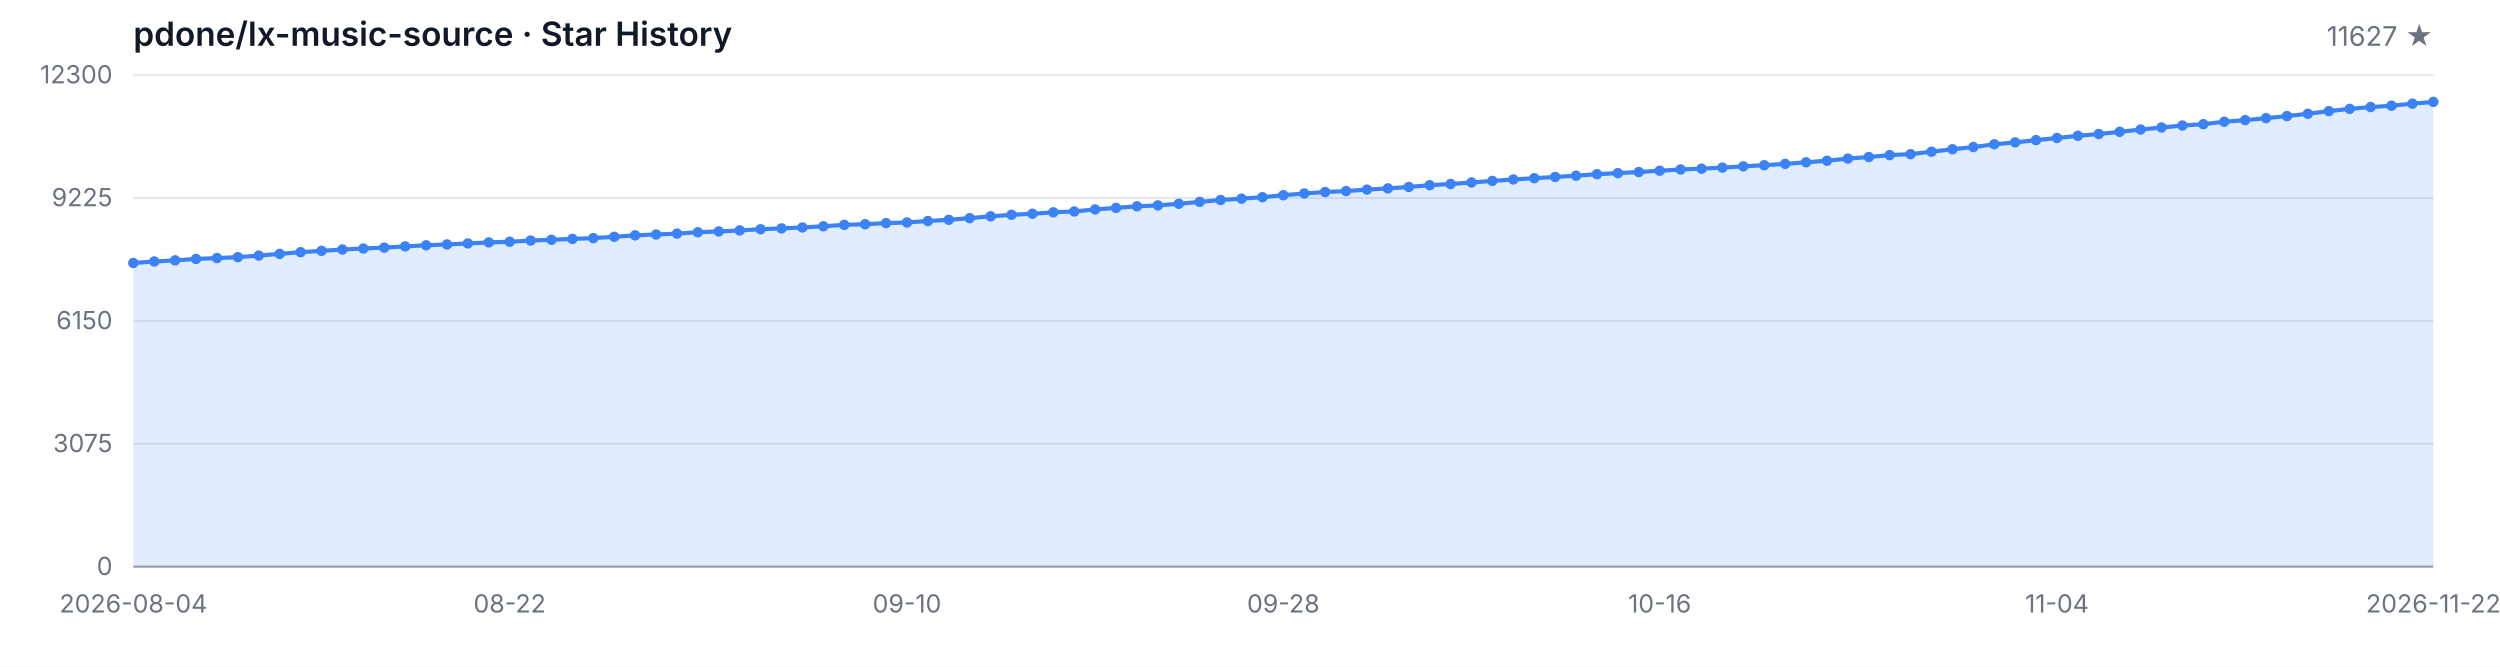
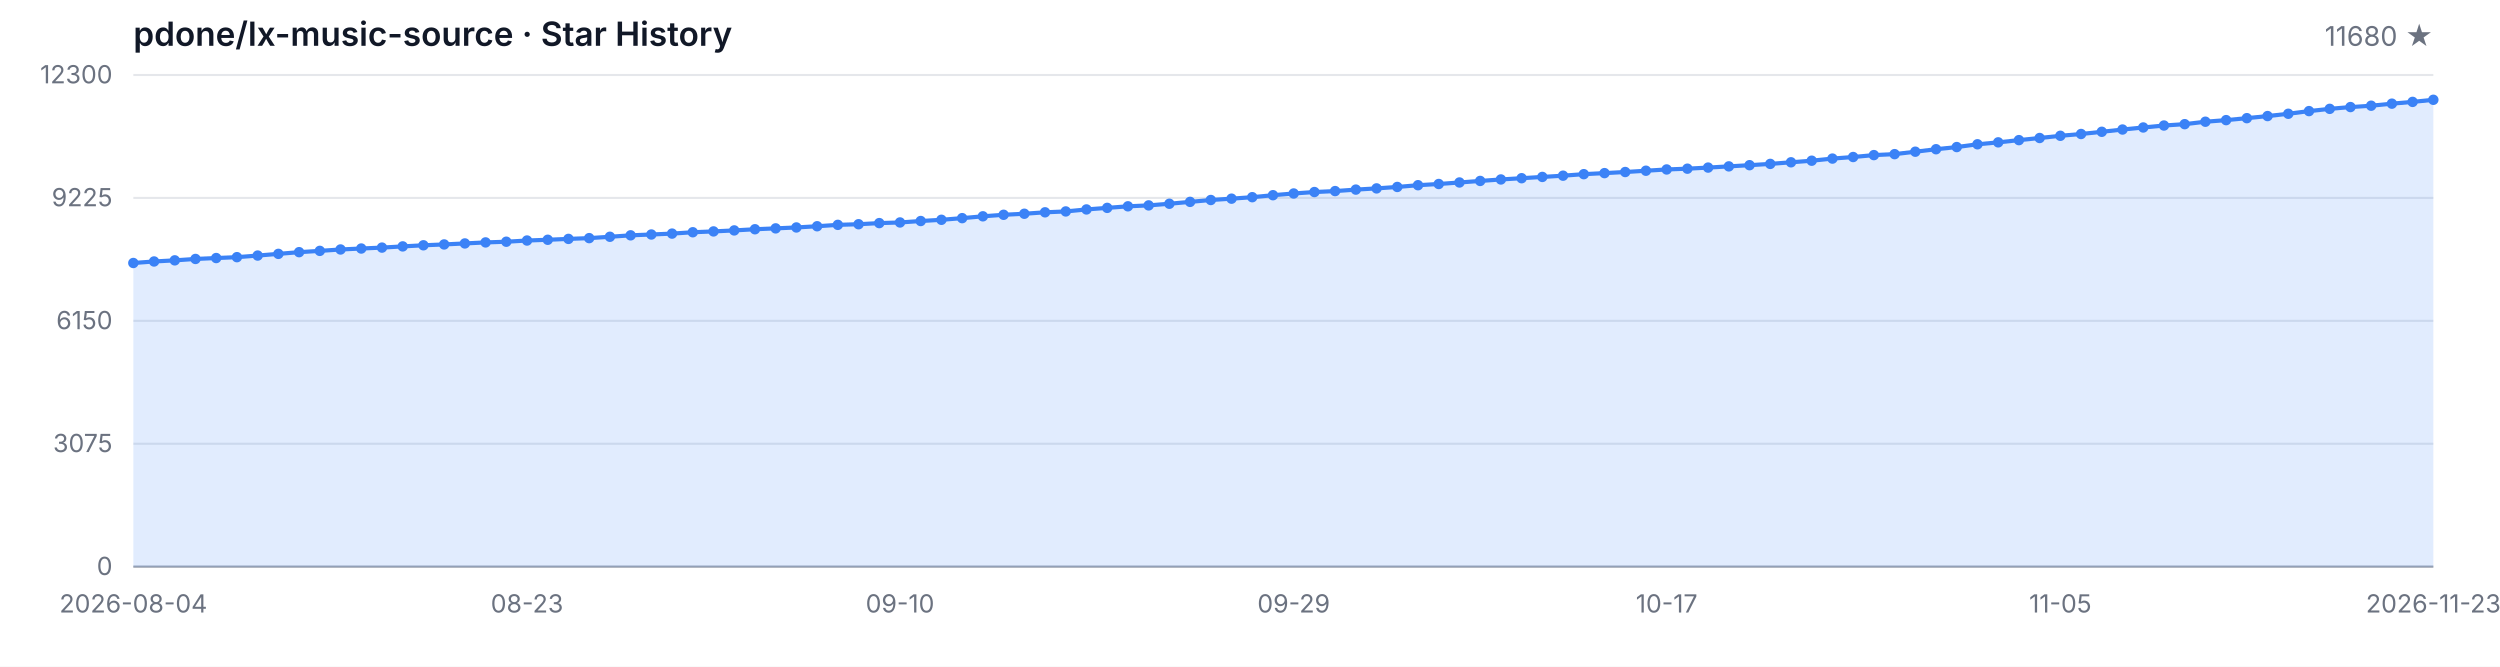
<svg xmlns="http://www.w3.org/2000/svg" width="1200" height="320" viewBox="0 0 1200 320" role="img" aria-label="Star History">
  <style>
  .bg { fill: #ffffff; }
  .grid { stroke: #e5e7eb; stroke-width: 1; }
  .axis { stroke: #9ca3af; stroke-width: 1; }
  .area { fill: rgba(59, 130, 246, 0.15); }
  .line { fill: none; stroke: #3b82f6; stroke-width: 2; stroke-linejoin: round; stroke-linecap: round; }
  .dot { fill: #3b82f6; }
  .tlabel { fill: #6b7280; font-family: -apple-system, BlinkMacSystemFont, 'Segoe UI', sans-serif; font-size: 12px; }
  .title { fill: #111827; font-family: -apple-system, BlinkMacSystemFont, 'Segoe UI', sans-serif; font-size: 16px; font-weight: 600; }
  .subtitle { fill: #6b7280; font-family: -apple-system, BlinkMacSystemFont, 'Segoe UI', sans-serif; font-size: 13px; }
  @media (prefers-color-scheme: dark) {
    .bg { fill: #0d1117; }
    .grid { stroke: #21262d; }
    .axis { stroke: #484f58; }
    .area { fill: rgba(58, 132, 255, 0.18); }
    .line { stroke: #58a6ff; }
    .dot { fill: #58a6ff; }
    .tlabel { fill: #8b949e; }
    .title { fill: #c9d1d9; }
    .subtitle { fill: #8b949e; }
  }
</style>
  <rect class="bg" width="1200" height="320" />
  <text class="title" x="64" y="22">pdone/lx-music-source · Star History</text>
-   <text class="subtitle" x="1168" y="22" text-anchor="end">11627 ★</text>
+   <text class="subtitle" x="1168" y="22" text-anchor="end">11680 ★</text>
  <line class="grid" x1="64" y1="272.00" x2="1168" y2="272.00" />
  <line class="grid" x1="64" y1="213.00" x2="1168" y2="213.00" />
  <line class="grid" x1="64" y1="154.00" x2="1168" y2="154.00" />
  <line class="grid" x1="64" y1="95.00" x2="1168" y2="95.00" />
  <line class="grid" x1="64" y1="36.00" x2="1168" y2="36.00" />
  <text class="tlabel" x="54" y="276.00" text-anchor="end">0</text>
  <text class="tlabel" x="54" y="217.00" text-anchor="end">3075</text>
  <text class="tlabel" x="54" y="158.00" text-anchor="end">6150</text>
  <text class="tlabel" x="54" y="99.00" text-anchor="end">9225</text>
  <text class="tlabel" x="54" y="40.00" text-anchor="end">12300</text>
  <line class="axis" x1="64" y1="272" x2="1168" y2="272" />
-   <path class="area" d="M 64.00 272.00 L 64.00 126.24 L 74.04 125.51 L 84.07 124.97 L 94.11 124.30 L 104.15 123.86 L 114.18 123.44 L 124.22 122.67 L 134.25 121.86 L 144.29 121.04 L 154.33 120.42 L 164.36 119.75 L 174.40 119.29 L 184.44 118.85 L 194.47 118.27 L 204.51 117.74 L 214.55 117.33 L 224.58 116.85 L 234.62 116.36 L 244.65 116.03 L 254.69 115.45 L 264.73 115.09 L 274.76 114.67 L 284.80 114.30 L 294.84 113.65 L 304.87 112.96 L 314.91 112.56 L 324.95 112.13 L 334.98 111.48 L 345.02 111.08 L 355.05 110.60 L 365.09 110.04 L 375.13 109.62 L 385.16 109.18 L 395.20 108.60 L 405.24 107.93 L 415.27 107.63 L 425.31 107.09 L 435.35 106.78 L 445.38 106.09 L 455.42 105.50 L 465.45 104.71 L 475.49 103.83 L 485.53 103.10 L 495.56 102.60 L 505.60 101.91 L 515.64 101.49 L 525.67 100.53 L 535.71 99.78 L 545.75 99.03 L 555.78 98.59 L 565.82 97.80 L 575.85 96.90 L 585.89 96.00 L 595.93 95.36 L 605.96 94.65 L 616.00 93.70 L 626.04 92.87 L 636.07 92.18 L 646.11 91.72 L 656.15 91.01 L 666.18 90.43 L 676.22 89.74 L 686.25 88.90 L 696.29 88.32 L 706.33 87.59 L 716.36 86.85 L 726.40 86.14 L 736.44 85.54 L 746.47 84.93 L 756.51 84.33 L 766.55 83.60 L 776.58 83.10 L 786.62 82.57 L 796.65 81.95 L 806.69 81.34 L 816.73 80.97 L 826.76 80.44 L 836.80 79.86 L 846.84 79.29 L 856.87 78.67 L 866.91 77.90 L 876.95 77.14 L 886.98 76.12 L 897.02 75.37 L 907.05 74.45 L 917.09 73.99 L 927.13 72.82 L 937.16 71.63 L 947.20 70.59 L 957.24 69.25 L 967.27 68.33 L 977.31 67.26 L 987.35 66.24 L 997.38 65.18 L 1007.42 64.32 L 1017.45 63.26 L 1027.49 62.17 L 1037.53 61.19 L 1047.56 60.25 L 1057.60 59.60 L 1067.64 58.43 L 1077.67 57.66 L 1087.71 56.72 L 1097.75 55.71 L 1107.78 54.61 L 1117.82 53.33 L 1127.85 52.25 L 1137.89 51.39 L 1147.93 50.74 L 1157.96 49.76 L 1168.00 48.91 L 1168.00 272.00 Z" />
-   <path class="line" d="M 64.00 126.24 L 74.04 125.51 L 84.07 124.97 L 94.11 124.30 L 104.15 123.86 L 114.18 123.44 L 124.22 122.67 L 134.25 121.86 L 144.29 121.04 L 154.33 120.42 L 164.36 119.75 L 174.40 119.29 L 184.44 118.85 L 194.47 118.27 L 204.51 117.74 L 214.55 117.33 L 224.58 116.85 L 234.62 116.36 L 244.65 116.03 L 254.69 115.45 L 264.73 115.09 L 274.76 114.67 L 284.80 114.30 L 294.84 113.65 L 304.87 112.96 L 314.91 112.56 L 324.95 112.13 L 334.98 111.48 L 345.02 111.08 L 355.05 110.60 L 365.09 110.04 L 375.13 109.62 L 385.16 109.18 L 395.20 108.60 L 405.24 107.93 L 415.27 107.63 L 425.31 107.09 L 435.35 106.78 L 445.38 106.09 L 455.42 105.50 L 465.45 104.71 L 475.49 103.83 L 485.53 103.10 L 495.56 102.60 L 505.60 101.91 L 515.64 101.49 L 525.67 100.53 L 535.71 99.78 L 545.75 99.03 L 555.78 98.59 L 565.82 97.80 L 575.85 96.90 L 585.89 96.00 L 595.93 95.36 L 605.96 94.65 L 616.00 93.70 L 626.04 92.87 L 636.07 92.18 L 646.11 91.72 L 656.15 91.01 L 666.18 90.43 L 676.22 89.74 L 686.25 88.90 L 696.29 88.32 L 706.33 87.59 L 716.36 86.85 L 726.40 86.14 L 736.44 85.54 L 746.47 84.93 L 756.51 84.33 L 766.55 83.60 L 776.58 83.10 L 786.62 82.57 L 796.65 81.95 L 806.69 81.34 L 816.73 80.97 L 826.76 80.44 L 836.80 79.86 L 846.84 79.29 L 856.87 78.67 L 866.91 77.90 L 876.95 77.14 L 886.98 76.12 L 897.02 75.37 L 907.05 74.45 L 917.09 73.99 L 927.13 72.82 L 937.16 71.63 L 947.20 70.59 L 957.24 69.25 L 967.27 68.33 L 977.31 67.26 L 987.35 66.24 L 997.38 65.18 L 1007.42 64.32 L 1017.45 63.26 L 1027.49 62.17 L 1037.53 61.19 L 1047.56 60.25 L 1057.60 59.60 L 1067.64 58.43 L 1077.67 57.66 L 1087.71 56.72 L 1097.75 55.71 L 1107.78 54.61 L 1117.82 53.33 L 1127.85 52.25 L 1137.89 51.39 L 1147.93 50.74 L 1157.96 49.76 L 1168.00 48.91" />
+   <path class="area" d="M 64.00 272.00 L 64.00 126.24 L 73.95 125.51 L 83.89 124.97 L 93.84 124.30 L 103.78 123.86 L 113.73 123.44 L 123.68 122.67 L 133.62 121.86 L 143.57 121.04 L 153.51 120.42 L 163.46 119.75 L 173.41 119.29 L 183.35 118.85 L 193.30 118.27 L 203.24 117.74 L 213.19 117.33 L 223.14 116.85 L 233.08 116.36 L 243.03 116.03 L 252.97 115.45 L 262.92 115.09 L 272.86 114.67 L 282.81 114.30 L 292.76 113.65 L 302.70 112.96 L 312.65 112.56 L 322.59 112.13 L 332.54 111.48 L 342.49 111.08 L 352.43 110.60 L 362.38 110.04 L 372.32 109.62 L 382.27 109.18 L 392.22 108.60 L 402.16 107.93 L 412.11 107.63 L 422.05 107.09 L 432.00 106.78 L 441.95 106.09 L 451.89 105.50 L 461.84 104.71 L 471.78 103.83 L 481.73 103.10 L 491.68 102.60 L 501.62 101.91 L 511.57 101.49 L 521.51 100.53 L 531.46 99.78 L 541.41 99.03 L 551.35 98.59 L 561.30 97.80 L 571.24 96.90 L 581.19 96.00 L 591.14 95.36 L 601.08 94.65 L 611.03 93.70 L 620.97 92.87 L 630.92 92.18 L 640.86 91.72 L 650.81 91.01 L 660.76 90.43 L 670.70 89.74 L 680.65 88.90 L 690.59 88.32 L 700.54 87.59 L 710.49 86.85 L 720.43 86.14 L 730.38 85.54 L 740.32 84.93 L 750.27 84.33 L 760.22 83.60 L 770.16 83.10 L 780.11 82.57 L 790.05 81.95 L 800.00 81.34 L 809.95 80.97 L 819.89 80.44 L 829.84 79.86 L 839.78 79.29 L 849.73 78.67 L 859.68 77.90 L 869.62 77.14 L 879.57 76.12 L 889.51 75.37 L 899.46 74.45 L 909.41 73.99 L 919.35 72.82 L 929.30 71.63 L 939.24 70.59 L 949.19 69.25 L 959.14 68.33 L 969.08 67.26 L 979.03 66.24 L 988.97 65.18 L 998.92 64.32 L 1008.86 63.26 L 1018.81 62.17 L 1028.76 61.19 L 1038.70 60.25 L 1048.65 59.60 L 1058.59 58.43 L 1068.54 57.66 L 1078.49 56.72 L 1088.43 55.71 L 1098.38 54.61 L 1108.32 53.33 L 1118.27 52.25 L 1128.22 51.39 L 1138.16 50.74 L 1148.11 49.76 L 1158.05 48.91 L 1168.00 47.90 L 1168.00 272.00 Z" />
+   <path class="line" d="M 64.00 126.24 L 73.95 125.51 L 83.89 124.97 L 93.84 124.30 L 103.78 123.86 L 113.73 123.44 L 123.68 122.67 L 133.62 121.86 L 143.57 121.04 L 153.51 120.42 L 163.46 119.75 L 173.41 119.29 L 183.35 118.85 L 193.30 118.27 L 203.24 117.74 L 213.19 117.33 L 223.14 116.85 L 233.08 116.36 L 243.03 116.03 L 252.97 115.45 L 262.92 115.09 L 272.86 114.67 L 282.81 114.30 L 292.76 113.65 L 302.70 112.96 L 312.65 112.56 L 322.59 112.13 L 332.54 111.48 L 342.49 111.08 L 352.43 110.60 L 362.38 110.04 L 372.32 109.62 L 382.27 109.18 L 392.22 108.60 L 402.16 107.93 L 412.11 107.63 L 422.05 107.09 L 432.00 106.78 L 441.95 106.09 L 451.89 105.50 L 461.84 104.71 L 471.78 103.83 L 481.73 103.10 L 491.68 102.60 L 501.62 101.91 L 511.57 101.49 L 521.51 100.53 L 531.46 99.78 L 541.41 99.03 L 551.35 98.59 L 561.30 97.80 L 571.24 96.90 L 581.19 96.00 L 591.14 95.36 L 601.08 94.65 L 611.03 93.70 L 620.97 92.87 L 630.92 92.18 L 640.86 91.72 L 650.81 91.01 L 660.76 90.43 L 670.70 89.74 L 680.65 88.90 L 690.59 88.32 L 700.54 87.59 L 710.49 86.85 L 720.43 86.14 L 730.38 85.54 L 740.32 84.93 L 750.27 84.33 L 760.22 83.60 L 770.16 83.10 L 780.11 82.57 L 790.05 81.95 L 800.00 81.34 L 809.95 80.97 L 819.89 80.44 L 829.84 79.86 L 839.78 79.29 L 849.73 78.67 L 859.68 77.90 L 869.62 77.14 L 879.57 76.12 L 889.51 75.37 L 899.46 74.45 L 909.41 73.99 L 919.35 72.82 L 929.30 71.63 L 939.24 70.59 L 949.19 69.25 L 959.14 68.33 L 969.08 67.26 L 979.03 66.24 L 988.97 65.18 L 998.92 64.32 L 1008.86 63.26 L 1018.81 62.17 L 1028.76 61.19 L 1038.70 60.25 L 1048.65 59.60 L 1058.59 58.43 L 1068.54 57.66 L 1078.49 56.72 L 1088.43 55.71 L 1098.38 54.61 L 1108.32 53.33 L 1118.27 52.25 L 1128.22 51.39 L 1138.16 50.74 L 1148.11 49.76 L 1158.05 48.91 L 1168.00 47.90" />
  <circle class="dot" cx="64.00" cy="126.24" r="2.5" />
-   <circle class="dot" cx="74.04" cy="125.51" r="2.5" />
-   <circle class="dot" cx="84.07" cy="124.97" r="2.5" />
-   <circle class="dot" cx="94.11" cy="124.30" r="2.5" />
-   <circle class="dot" cx="104.15" cy="123.86" r="2.5" />
-   <circle class="dot" cx="114.18" cy="123.44" r="2.5" />
-   <circle class="dot" cx="124.22" cy="122.67" r="2.5" />
-   <circle class="dot" cx="134.25" cy="121.86" r="2.5" />
-   <circle class="dot" cx="144.29" cy="121.04" r="2.5" />
-   <circle class="dot" cx="154.33" cy="120.42" r="2.5" />
-   <circle class="dot" cx="164.36" cy="119.75" r="2.5" />
-   <circle class="dot" cx="174.40" cy="119.29" r="2.5" />
-   <circle class="dot" cx="184.44" cy="118.85" r="2.5" />
-   <circle class="dot" cx="194.47" cy="118.27" r="2.5" />
-   <circle class="dot" cx="204.51" cy="117.74" r="2.5" />
-   <circle class="dot" cx="214.55" cy="117.33" r="2.5" />
-   <circle class="dot" cx="224.58" cy="116.85" r="2.5" />
-   <circle class="dot" cx="234.62" cy="116.36" r="2.5" />
-   <circle class="dot" cx="244.65" cy="116.03" r="2.5" />
-   <circle class="dot" cx="254.69" cy="115.45" r="2.5" />
-   <circle class="dot" cx="264.73" cy="115.09" r="2.5" />
-   <circle class="dot" cx="274.76" cy="114.67" r="2.5" />
-   <circle class="dot" cx="284.80" cy="114.30" r="2.5" />
-   <circle class="dot" cx="294.84" cy="113.65" r="2.5" />
-   <circle class="dot" cx="304.87" cy="112.96" r="2.5" />
-   <circle class="dot" cx="314.91" cy="112.56" r="2.5" />
-   <circle class="dot" cx="324.95" cy="112.13" r="2.5" />
-   <circle class="dot" cx="334.98" cy="111.48" r="2.5" />
-   <circle class="dot" cx="345.02" cy="111.08" r="2.5" />
-   <circle class="dot" cx="355.05" cy="110.60" r="2.5" />
-   <circle class="dot" cx="365.09" cy="110.04" r="2.5" />
-   <circle class="dot" cx="375.13" cy="109.62" r="2.5" />
-   <circle class="dot" cx="385.16" cy="109.18" r="2.5" />
-   <circle class="dot" cx="395.20" cy="108.60" r="2.5" />
-   <circle class="dot" cx="405.24" cy="107.93" r="2.5" />
-   <circle class="dot" cx="415.27" cy="107.63" r="2.5" />
-   <circle class="dot" cx="425.31" cy="107.09" r="2.5" />
-   <circle class="dot" cx="435.35" cy="106.78" r="2.5" />
-   <circle class="dot" cx="445.38" cy="106.09" r="2.5" />
-   <circle class="dot" cx="455.42" cy="105.50" r="2.5" />
-   <circle class="dot" cx="465.45" cy="104.71" r="2.5" />
-   <circle class="dot" cx="475.49" cy="103.83" r="2.5" />
-   <circle class="dot" cx="485.53" cy="103.10" r="2.5" />
-   <circle class="dot" cx="495.56" cy="102.60" r="2.5" />
-   <circle class="dot" cx="505.60" cy="101.91" r="2.5" />
-   <circle class="dot" cx="515.64" cy="101.49" r="2.5" />
-   <circle class="dot" cx="525.67" cy="100.53" r="2.5" />
-   <circle class="dot" cx="535.71" cy="99.78" r="2.5" />
-   <circle class="dot" cx="545.75" cy="99.03" r="2.5" />
-   <circle class="dot" cx="555.78" cy="98.59" r="2.5" />
-   <circle class="dot" cx="565.82" cy="97.80" r="2.5" />
-   <circle class="dot" cx="575.85" cy="96.90" r="2.5" />
-   <circle class="dot" cx="585.89" cy="96.00" r="2.5" />
-   <circle class="dot" cx="595.93" cy="95.36" r="2.5" />
-   <circle class="dot" cx="605.96" cy="94.65" r="2.5" />
-   <circle class="dot" cx="616.00" cy="93.70" r="2.5" />
-   <circle class="dot" cx="626.04" cy="92.87" r="2.5" />
-   <circle class="dot" cx="636.07" cy="92.18" r="2.5" />
-   <circle class="dot" cx="646.11" cy="91.72" r="2.5" />
-   <circle class="dot" cx="656.15" cy="91.01" r="2.5" />
-   <circle class="dot" cx="666.18" cy="90.43" r="2.5" />
-   <circle class="dot" cx="676.22" cy="89.74" r="2.5" />
-   <circle class="dot" cx="686.25" cy="88.90" r="2.5" />
-   <circle class="dot" cx="696.29" cy="88.32" r="2.5" />
-   <circle class="dot" cx="706.33" cy="87.59" r="2.5" />
-   <circle class="dot" cx="716.36" cy="86.85" r="2.5" />
-   <circle class="dot" cx="726.40" cy="86.14" r="2.5" />
-   <circle class="dot" cx="736.44" cy="85.54" r="2.5" />
-   <circle class="dot" cx="746.47" cy="84.93" r="2.5" />
-   <circle class="dot" cx="756.51" cy="84.33" r="2.5" />
-   <circle class="dot" cx="766.55" cy="83.60" r="2.5" />
-   <circle class="dot" cx="776.58" cy="83.10" r="2.5" />
-   <circle class="dot" cx="786.62" cy="82.57" r="2.5" />
-   <circle class="dot" cx="796.65" cy="81.95" r="2.5" />
-   <circle class="dot" cx="806.69" cy="81.34" r="2.5" />
-   <circle class="dot" cx="816.73" cy="80.97" r="2.5" />
-   <circle class="dot" cx="826.76" cy="80.44" r="2.5" />
-   <circle class="dot" cx="836.80" cy="79.86" r="2.5" />
-   <circle class="dot" cx="846.84" cy="79.29" r="2.5" />
-   <circle class="dot" cx="856.87" cy="78.67" r="2.5" />
-   <circle class="dot" cx="866.91" cy="77.90" r="2.5" />
-   <circle class="dot" cx="876.95" cy="77.14" r="2.5" />
-   <circle class="dot" cx="886.98" cy="76.12" r="2.5" />
-   <circle class="dot" cx="897.02" cy="75.37" r="2.5" />
-   <circle class="dot" cx="907.05" cy="74.45" r="2.5" />
-   <circle class="dot" cx="917.09" cy="73.99" r="2.5" />
-   <circle class="dot" cx="927.13" cy="72.82" r="2.5" />
-   <circle class="dot" cx="937.16" cy="71.63" r="2.5" />
-   <circle class="dot" cx="947.20" cy="70.59" r="2.5" />
-   <circle class="dot" cx="957.24" cy="69.25" r="2.5" />
-   <circle class="dot" cx="967.27" cy="68.33" r="2.5" />
-   <circle class="dot" cx="977.31" cy="67.26" r="2.5" />
-   <circle class="dot" cx="987.35" cy="66.24" r="2.5" />
-   <circle class="dot" cx="997.38" cy="65.18" r="2.5" />
-   <circle class="dot" cx="1007.42" cy="64.32" r="2.5" />
-   <circle class="dot" cx="1017.45" cy="63.26" r="2.5" />
-   <circle class="dot" cx="1027.49" cy="62.17" r="2.5" />
-   <circle class="dot" cx="1037.53" cy="61.19" r="2.5" />
-   <circle class="dot" cx="1047.56" cy="60.25" r="2.5" />
-   <circle class="dot" cx="1057.60" cy="59.60" r="2.5" />
-   <circle class="dot" cx="1067.64" cy="58.43" r="2.5" />
-   <circle class="dot" cx="1077.67" cy="57.66" r="2.5" />
-   <circle class="dot" cx="1087.71" cy="56.72" r="2.5" />
-   <circle class="dot" cx="1097.75" cy="55.71" r="2.5" />
-   <circle class="dot" cx="1107.78" cy="54.61" r="2.5" />
-   <circle class="dot" cx="1117.82" cy="53.33" r="2.5" />
-   <circle class="dot" cx="1127.85" cy="52.25" r="2.5" />
-   <circle class="dot" cx="1137.89" cy="51.39" r="2.5" />
-   <circle class="dot" cx="1147.93" cy="50.74" r="2.5" />
-   <circle class="dot" cx="1157.96" cy="49.76" r="2.5" />
-   <circle class="dot" cx="1168.00" cy="48.91" r="2.5" />
+   <circle class="dot" cx="73.95" cy="125.51" r="2.5" />
+   <circle class="dot" cx="83.89" cy="124.97" r="2.5" />
+   <circle class="dot" cx="93.84" cy="124.30" r="2.5" />
+   <circle class="dot" cx="103.78" cy="123.86" r="2.5" />
+   <circle class="dot" cx="113.73" cy="123.44" r="2.5" />
+   <circle class="dot" cx="123.68" cy="122.67" r="2.5" />
+   <circle class="dot" cx="133.62" cy="121.86" r="2.5" />
+   <circle class="dot" cx="143.57" cy="121.04" r="2.5" />
+   <circle class="dot" cx="153.51" cy="120.42" r="2.5" />
+   <circle class="dot" cx="163.46" cy="119.75" r="2.5" />
+   <circle class="dot" cx="173.41" cy="119.29" r="2.5" />
+   <circle class="dot" cx="183.35" cy="118.85" r="2.5" />
+   <circle class="dot" cx="193.30" cy="118.27" r="2.5" />
+   <circle class="dot" cx="203.24" cy="117.74" r="2.5" />
+   <circle class="dot" cx="213.19" cy="117.33" r="2.5" />
+   <circle class="dot" cx="223.14" cy="116.85" r="2.5" />
+   <circle class="dot" cx="233.08" cy="116.36" r="2.5" />
+   <circle class="dot" cx="243.03" cy="116.03" r="2.5" />
+   <circle class="dot" cx="252.97" cy="115.45" r="2.5" />
+   <circle class="dot" cx="262.92" cy="115.09" r="2.5" />
+   <circle class="dot" cx="272.86" cy="114.67" r="2.5" />
+   <circle class="dot" cx="282.81" cy="114.30" r="2.5" />
+   <circle class="dot" cx="292.76" cy="113.65" r="2.5" />
+   <circle class="dot" cx="302.70" cy="112.96" r="2.5" />
+   <circle class="dot" cx="312.65" cy="112.56" r="2.5" />
+   <circle class="dot" cx="322.59" cy="112.13" r="2.5" />
+   <circle class="dot" cx="332.54" cy="111.48" r="2.5" />
+   <circle class="dot" cx="342.49" cy="111.08" r="2.5" />
+   <circle class="dot" cx="352.43" cy="110.60" r="2.5" />
+   <circle class="dot" cx="362.38" cy="110.04" r="2.5" />
+   <circle class="dot" cx="372.32" cy="109.62" r="2.5" />
+   <circle class="dot" cx="382.27" cy="109.18" r="2.5" />
+   <circle class="dot" cx="392.22" cy="108.60" r="2.5" />
+   <circle class="dot" cx="402.16" cy="107.93" r="2.5" />
+   <circle class="dot" cx="412.11" cy="107.63" r="2.5" />
+   <circle class="dot" cx="422.05" cy="107.09" r="2.5" />
+   <circle class="dot" cx="432.00" cy="106.78" r="2.5" />
+   <circle class="dot" cx="441.95" cy="106.09" r="2.5" />
+   <circle class="dot" cx="451.89" cy="105.50" r="2.5" />
+   <circle class="dot" cx="461.84" cy="104.71" r="2.5" />
+   <circle class="dot" cx="471.78" cy="103.83" r="2.5" />
+   <circle class="dot" cx="481.73" cy="103.10" r="2.5" />
+   <circle class="dot" cx="491.68" cy="102.60" r="2.5" />
+   <circle class="dot" cx="501.62" cy="101.91" r="2.5" />
+   <circle class="dot" cx="511.57" cy="101.49" r="2.5" />
+   <circle class="dot" cx="521.51" cy="100.53" r="2.5" />
+   <circle class="dot" cx="531.46" cy="99.78" r="2.5" />
+   <circle class="dot" cx="541.41" cy="99.03" r="2.5" />
+   <circle class="dot" cx="551.35" cy="98.59" r="2.5" />
+   <circle class="dot" cx="561.30" cy="97.80" r="2.5" />
+   <circle class="dot" cx="571.24" cy="96.90" r="2.5" />
+   <circle class="dot" cx="581.19" cy="96.00" r="2.5" />
+   <circle class="dot" cx="591.14" cy="95.36" r="2.5" />
+   <circle class="dot" cx="601.08" cy="94.65" r="2.5" />
+   <circle class="dot" cx="611.03" cy="93.70" r="2.5" />
+   <circle class="dot" cx="620.97" cy="92.87" r="2.5" />
+   <circle class="dot" cx="630.92" cy="92.18" r="2.5" />
+   <circle class="dot" cx="640.86" cy="91.72" r="2.5" />
+   <circle class="dot" cx="650.81" cy="91.01" r="2.5" />
+   <circle class="dot" cx="660.76" cy="90.43" r="2.5" />
+   <circle class="dot" cx="670.70" cy="89.74" r="2.5" />
+   <circle class="dot" cx="680.65" cy="88.90" r="2.5" />
+   <circle class="dot" cx="690.59" cy="88.32" r="2.5" />
+   <circle class="dot" cx="700.54" cy="87.59" r="2.5" />
+   <circle class="dot" cx="710.49" cy="86.85" r="2.5" />
+   <circle class="dot" cx="720.43" cy="86.14" r="2.5" />
+   <circle class="dot" cx="730.38" cy="85.54" r="2.5" />
+   <circle class="dot" cx="740.32" cy="84.93" r="2.5" />
+   <circle class="dot" cx="750.27" cy="84.33" r="2.5" />
+   <circle class="dot" cx="760.22" cy="83.60" r="2.5" />
+   <circle class="dot" cx="770.16" cy="83.10" r="2.5" />
+   <circle class="dot" cx="780.11" cy="82.57" r="2.5" />
+   <circle class="dot" cx="790.05" cy="81.95" r="2.5" />
+   <circle class="dot" cx="800.00" cy="81.34" r="2.5" />
+   <circle class="dot" cx="809.95" cy="80.97" r="2.5" />
+   <circle class="dot" cx="819.89" cy="80.44" r="2.5" />
+   <circle class="dot" cx="829.84" cy="79.86" r="2.5" />
+   <circle class="dot" cx="839.78" cy="79.29" r="2.5" />
+   <circle class="dot" cx="849.73" cy="78.67" r="2.5" />
+   <circle class="dot" cx="859.68" cy="77.90" r="2.5" />
+   <circle class="dot" cx="869.62" cy="77.14" r="2.5" />
+   <circle class="dot" cx="879.57" cy="76.12" r="2.5" />
+   <circle class="dot" cx="889.51" cy="75.37" r="2.5" />
+   <circle class="dot" cx="899.46" cy="74.45" r="2.5" />
+   <circle class="dot" cx="909.41" cy="73.99" r="2.5" />
+   <circle class="dot" cx="919.35" cy="72.82" r="2.5" />
+   <circle class="dot" cx="929.30" cy="71.63" r="2.5" />
+   <circle class="dot" cx="939.24" cy="70.59" r="2.5" />
+   <circle class="dot" cx="949.19" cy="69.25" r="2.5" />
+   <circle class="dot" cx="959.14" cy="68.33" r="2.5" />
+   <circle class="dot" cx="969.08" cy="67.26" r="2.5" />
+   <circle class="dot" cx="979.03" cy="66.24" r="2.5" />
+   <circle class="dot" cx="988.97" cy="65.18" r="2.5" />
+   <circle class="dot" cx="998.92" cy="64.32" r="2.5" />
+   <circle class="dot" cx="1008.86" cy="63.26" r="2.5" />
+   <circle class="dot" cx="1018.81" cy="62.17" r="2.5" />
+   <circle class="dot" cx="1028.76" cy="61.19" r="2.5" />
+   <circle class="dot" cx="1038.70" cy="60.25" r="2.5" />
+   <circle class="dot" cx="1048.65" cy="59.60" r="2.5" />
+   <circle class="dot" cx="1058.59" cy="58.43" r="2.5" />
+   <circle class="dot" cx="1068.54" cy="57.66" r="2.5" />
+   <circle class="dot" cx="1078.49" cy="56.72" r="2.5" />
+   <circle class="dot" cx="1088.43" cy="55.71" r="2.5" />
+   <circle class="dot" cx="1098.38" cy="54.61" r="2.5" />
+   <circle class="dot" cx="1108.32" cy="53.33" r="2.5" />
+   <circle class="dot" cx="1118.27" cy="52.25" r="2.5" />
+   <circle class="dot" cx="1128.22" cy="51.39" r="2.5" />
+   <circle class="dot" cx="1138.16" cy="50.74" r="2.5" />
+   <circle class="dot" cx="1148.11" cy="49.76" r="2.5" />
+   <circle class="dot" cx="1158.05" cy="48.91" r="2.5" />
+   <circle class="dot" cx="1168.00" cy="47.90" r="2.5" />
  <text class="tlabel" x="64.00" y="294" text-anchor="middle">2026-08-04</text>
-   <text class="tlabel" x="244.65" y="294" text-anchor="middle">08-22</text>
-   <text class="tlabel" x="435.35" y="294" text-anchor="middle">09-10</text>
-   <text class="tlabel" x="616.00" y="294" text-anchor="middle">09-28</text>
-   <text class="tlabel" x="796.65" y="294" text-anchor="middle">10-16</text>
-   <text class="tlabel" x="987.35" y="294" text-anchor="middle">11-04</text>
-   <text class="tlabel" x="1168.00" y="294" text-anchor="middle">2026-11-22</text>
+   <text class="tlabel" x="252.97" y="294" text-anchor="middle">08-23</text>
+   <text class="tlabel" x="432.00" y="294" text-anchor="middle">09-10</text>
+   <text class="tlabel" x="620.97" y="294" text-anchor="middle">09-29</text>
+   <text class="tlabel" x="800.00" y="294" text-anchor="middle">10-17</text>
+   <text class="tlabel" x="988.97" y="294" text-anchor="middle">11-05</text>
+   <text class="tlabel" x="1168.00" y="294" text-anchor="middle">2026-11-23</text>
</svg>
